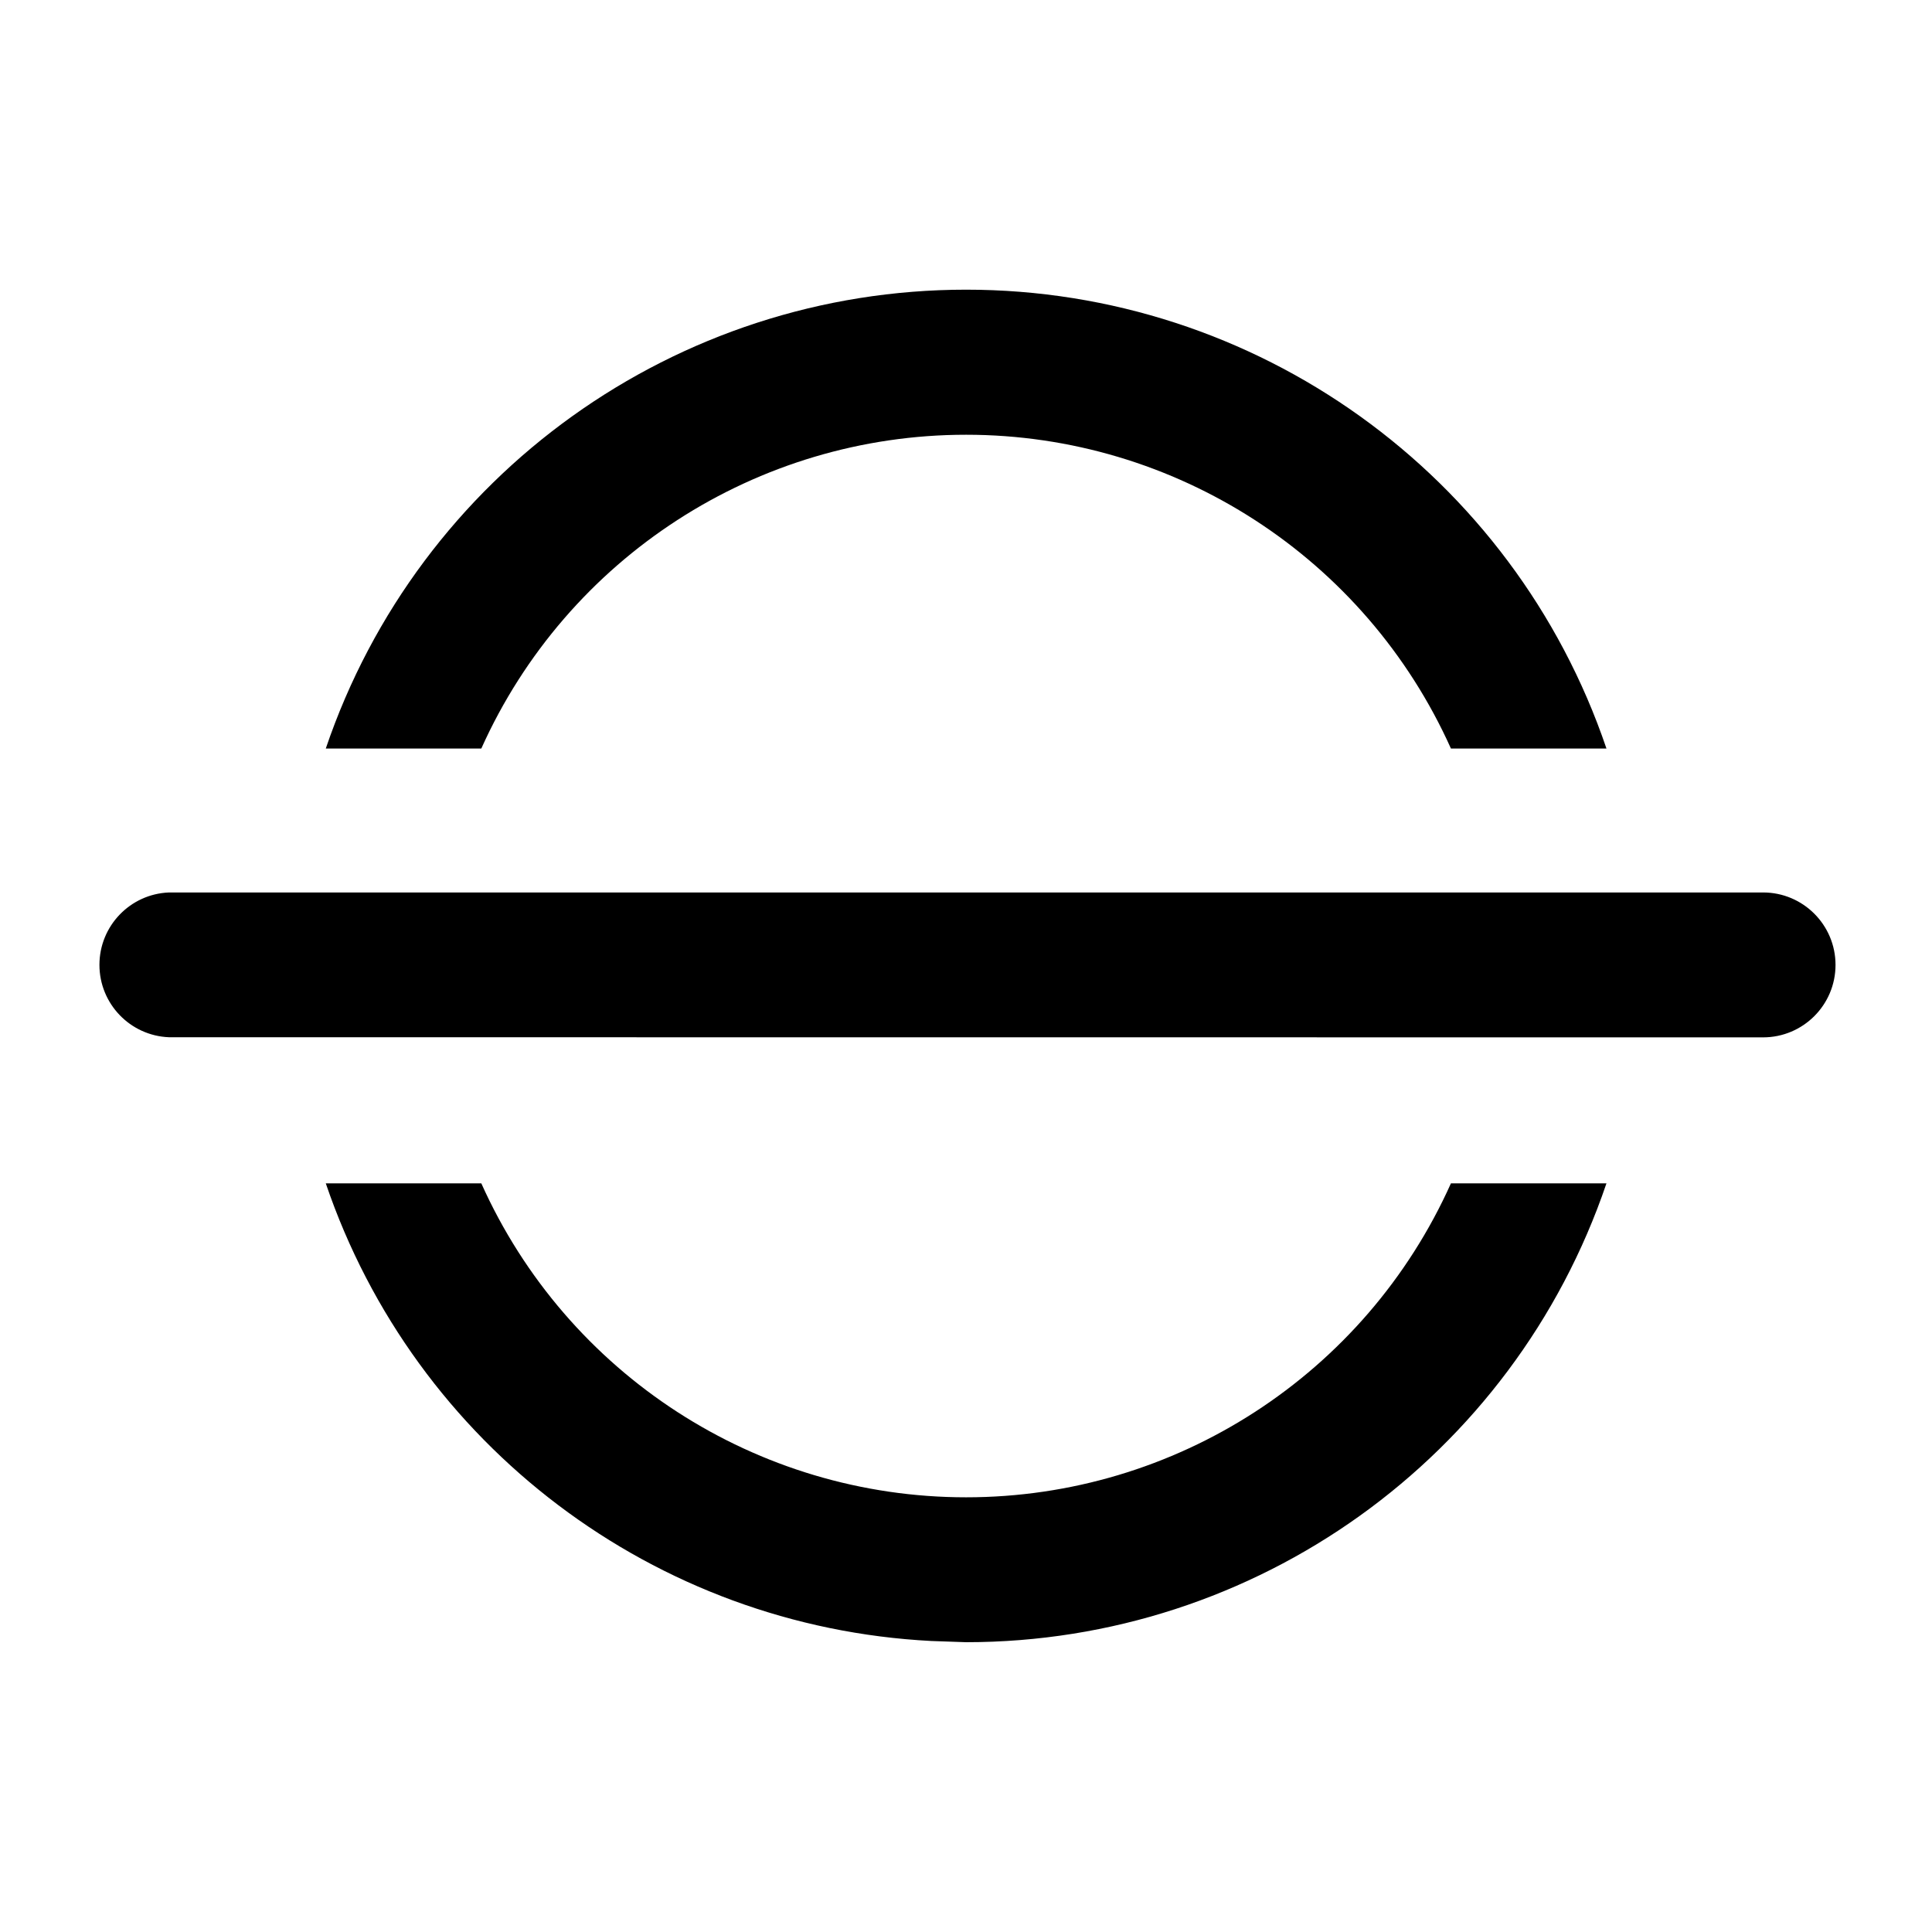
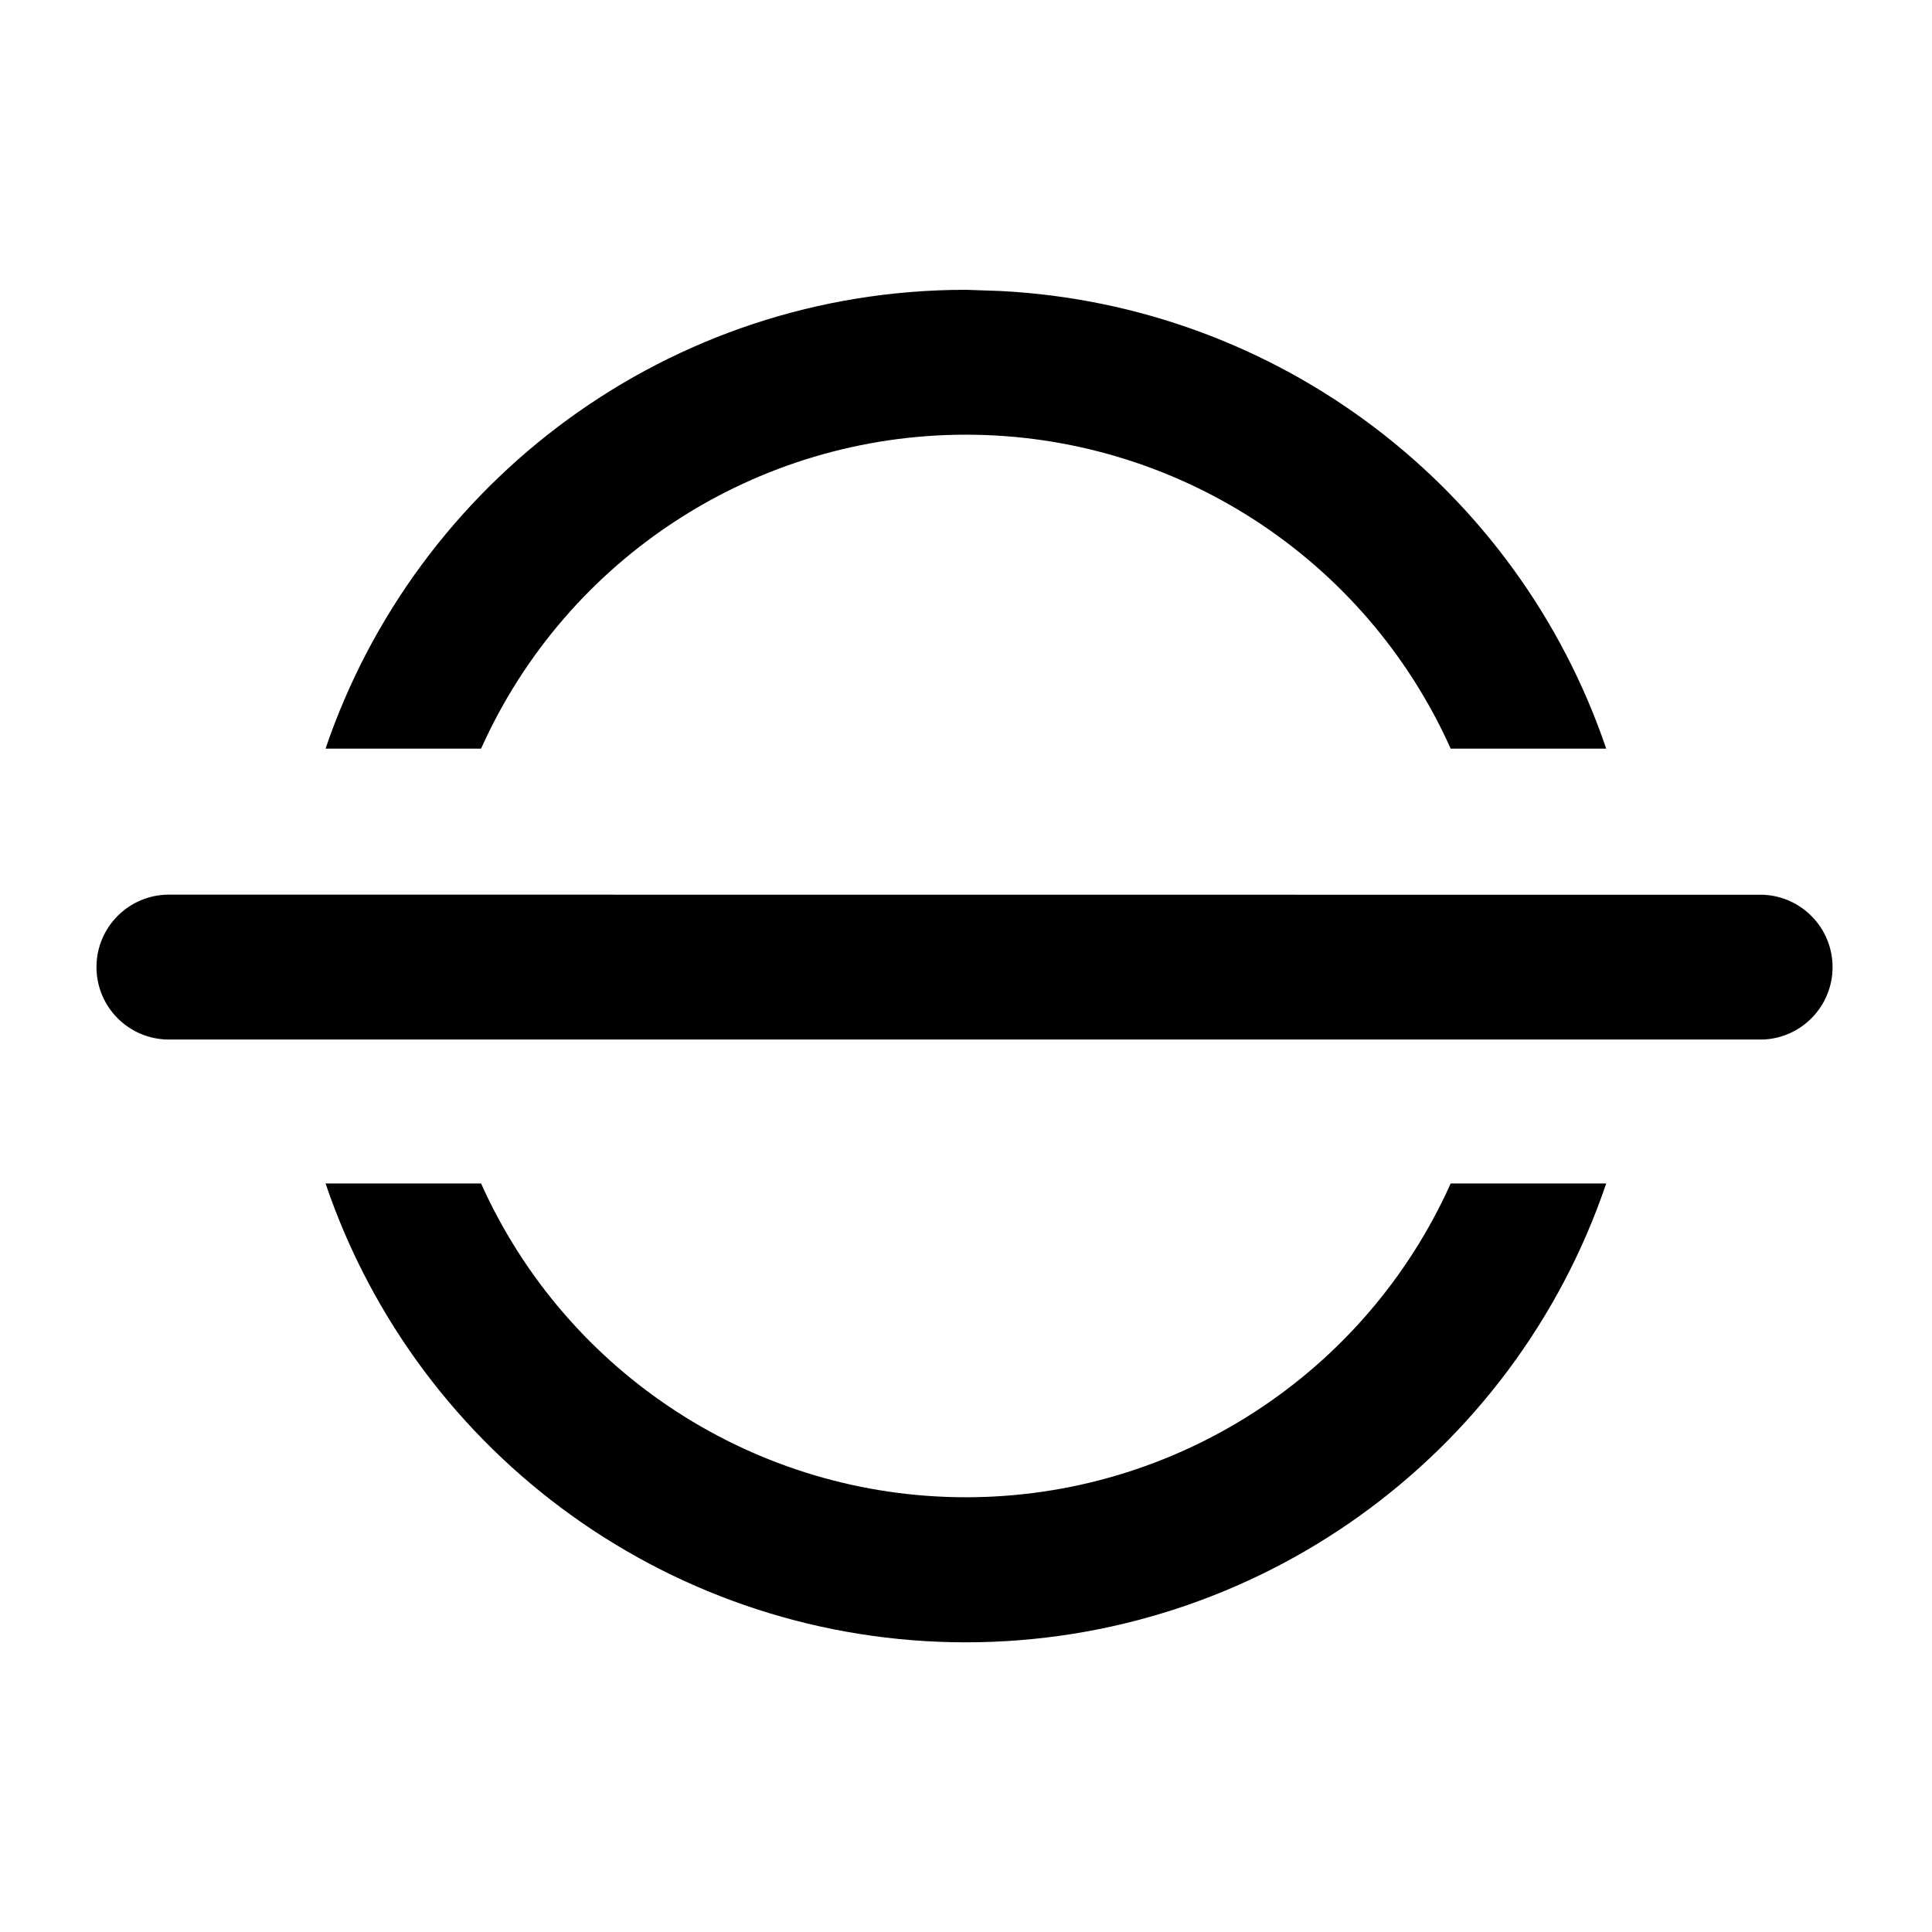
<svg xmlns="http://www.w3.org/2000/svg" width="16" height="16" viewBox="0 0 16 16">
-   <path fill="currentColor" d="M12.016 6.199a4.401 4.401 0 00-8.03 0H2.698a5.6 5.6 0 015.303-3.8 5.6 5.6 0 015.303 3.8zM1.399 8.59a.6.6 0 010-1.199h13.202a.6.6 0 010 1.2zm6.314 5A5.6 5.6 0 012.698 9.8h1.288a4.4 4.4 0 008.03 0h1.288A5.6 5.6 0 018 13.6z" />
+   <path fill="currentColor" d="M3.984 9.801a4.401 4.401 0 008.03 0h1.288a5.6 5.6 0 01-5.303 3.8 5.6 5.6 0 01-5.303-3.8zM14.601 7.41a.6.6 0 010 1.199H1.399a.6.6 0 010-1.2zm-6.314-5a5.6 5.6 0 015.015 3.79h-1.288a4.4 4.4 0 00-8.03 0H2.696C3.446 3.99 5.536 2.4 8 2.4z" />
</svg>
